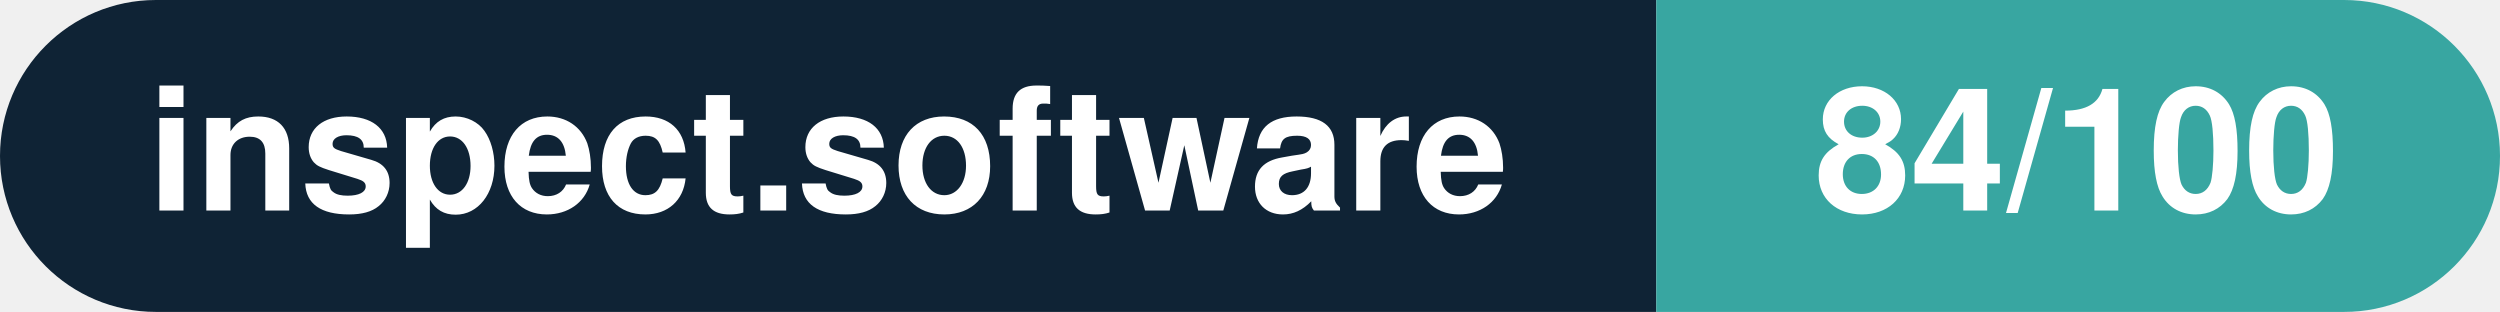
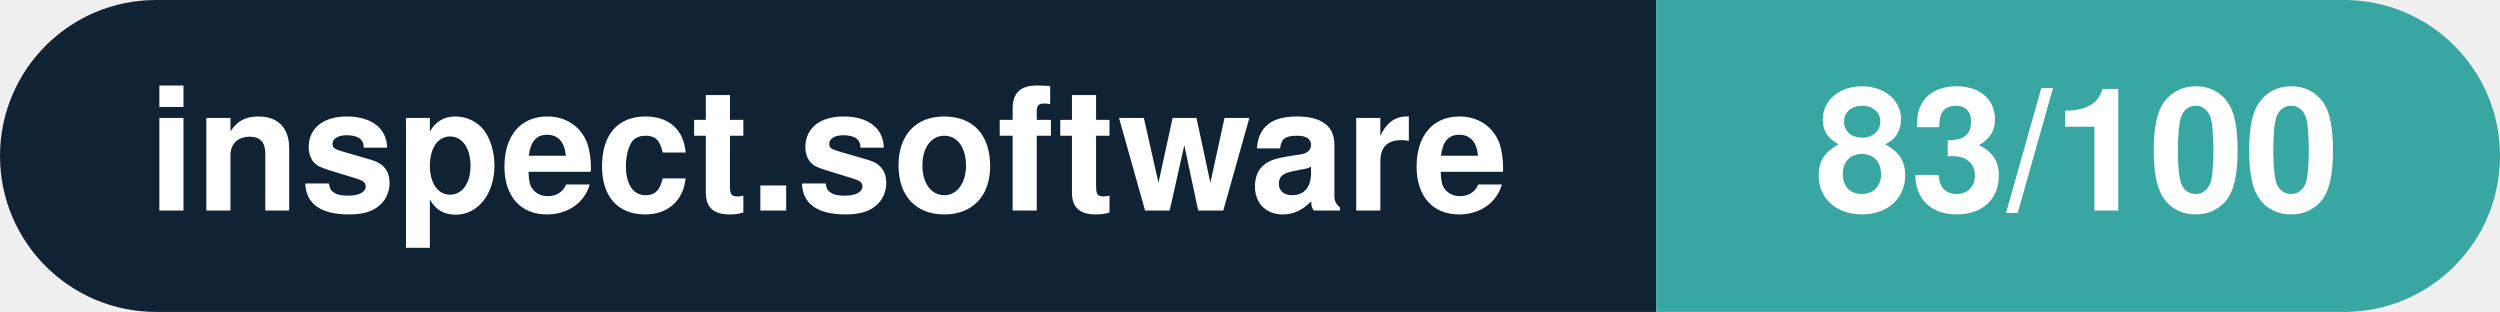
- <svg xmlns="http://www.w3.org/2000/svg" width="160.3" height="20" viewBox="0 0 160.3 20" role="img" aria-label="inspect.software: 84/100">
+ <svg xmlns="http://www.w3.org/2000/svg" width="160.3" height="20" viewBox="0 0 160.3 20" role="img" aria-label="inspect.software: 83/100">
  <clipPath id="rnd">
    <rect width="160.3" height="20" rx="10.0" fill="#fff" />
  </clipPath>
  <g clip-path="url(#rnd)">
    <rect width="106.2" height="20" fill="#0f2335" />
    <rect x="106.2" width="54.1" height="20" fill="#38a6a1" />
  </g>
  <g fill="#fff" text-anchor="middle" font-family="Helvetica Neue,Helvetica,Arial,sans-serif" font-size="11">
    <text x="53.1" y="13.5" font-weight="600">inspect.software</text>
-     <text x="133.2" y="13.5" font-weight="700">84/100</text>
+     <text x="133.2" y="13.5" font-weight="700">83/100</text>
  </g>
</svg>
